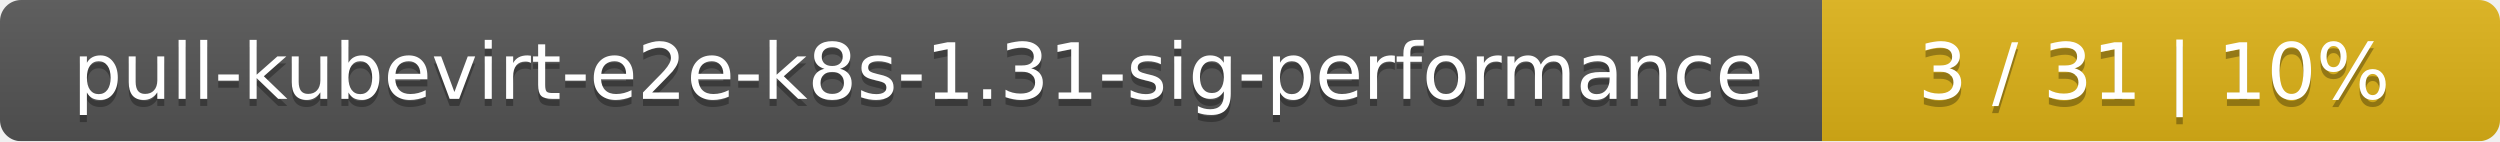
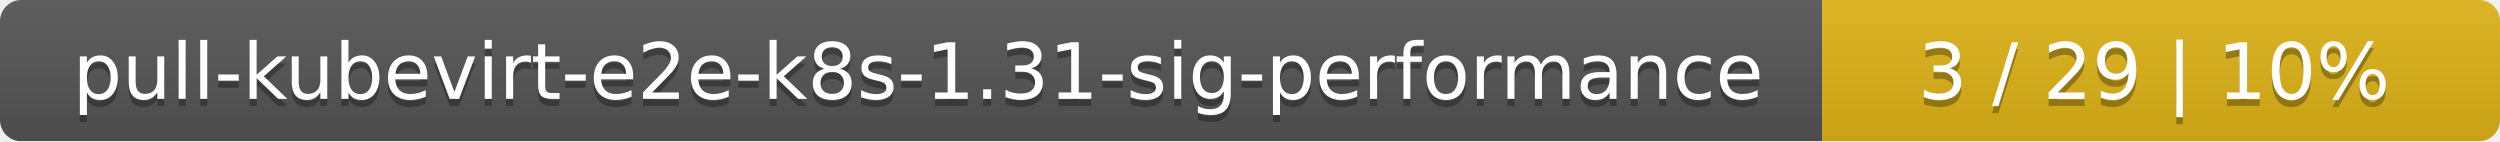
<svg xmlns="http://www.w3.org/2000/svg" width="354" height="20">
  <linearGradient id="smooth" x2="0" y2="100%">
    <stop offset="0" stop-color="#bbb" stop-opacity=".1" />
    <stop offset="1" stop-opacity=".1" />
  </linearGradient>
  <mask id="round">
    <rect width="354" height="20" rx="3" fill="#fff" />
  </mask>
  <g mask="url(#round)">
    <rect width="258" height="20" fill="#555" />
    <rect x="258" width="96" height="20" fill="#dfb317" />
    <rect width="354" height="20" fill="url(#smooth)" />
  </g>
  <g fill="#fff" text-anchor="middle" font-family="DejaVu Sans,Verdana,Geneva,sans-serif" font-size="11">
    <text x="130" y="15" fill="#010101" fill-opacity=".3">pull-kubevirt-e2e-k8s-1.31-sig-performance</text>
    <text x="130" y="14">pull-kubevirt-e2e-k8s-1.31-sig-performance</text>
-     <text x="305" y="15" fill="#010101" fill-opacity=".3">3 / 31    |    10%</text>
-     <text x="305" y="14">3 / 31    |    10%</text>
+     <text x="305" y="15" fill="#010101" fill-opacity=".3">3 / 29    |    10%</text>
+     <text x="305" y="14">3 / 29    |    10%</text>
  </g>
</svg>
